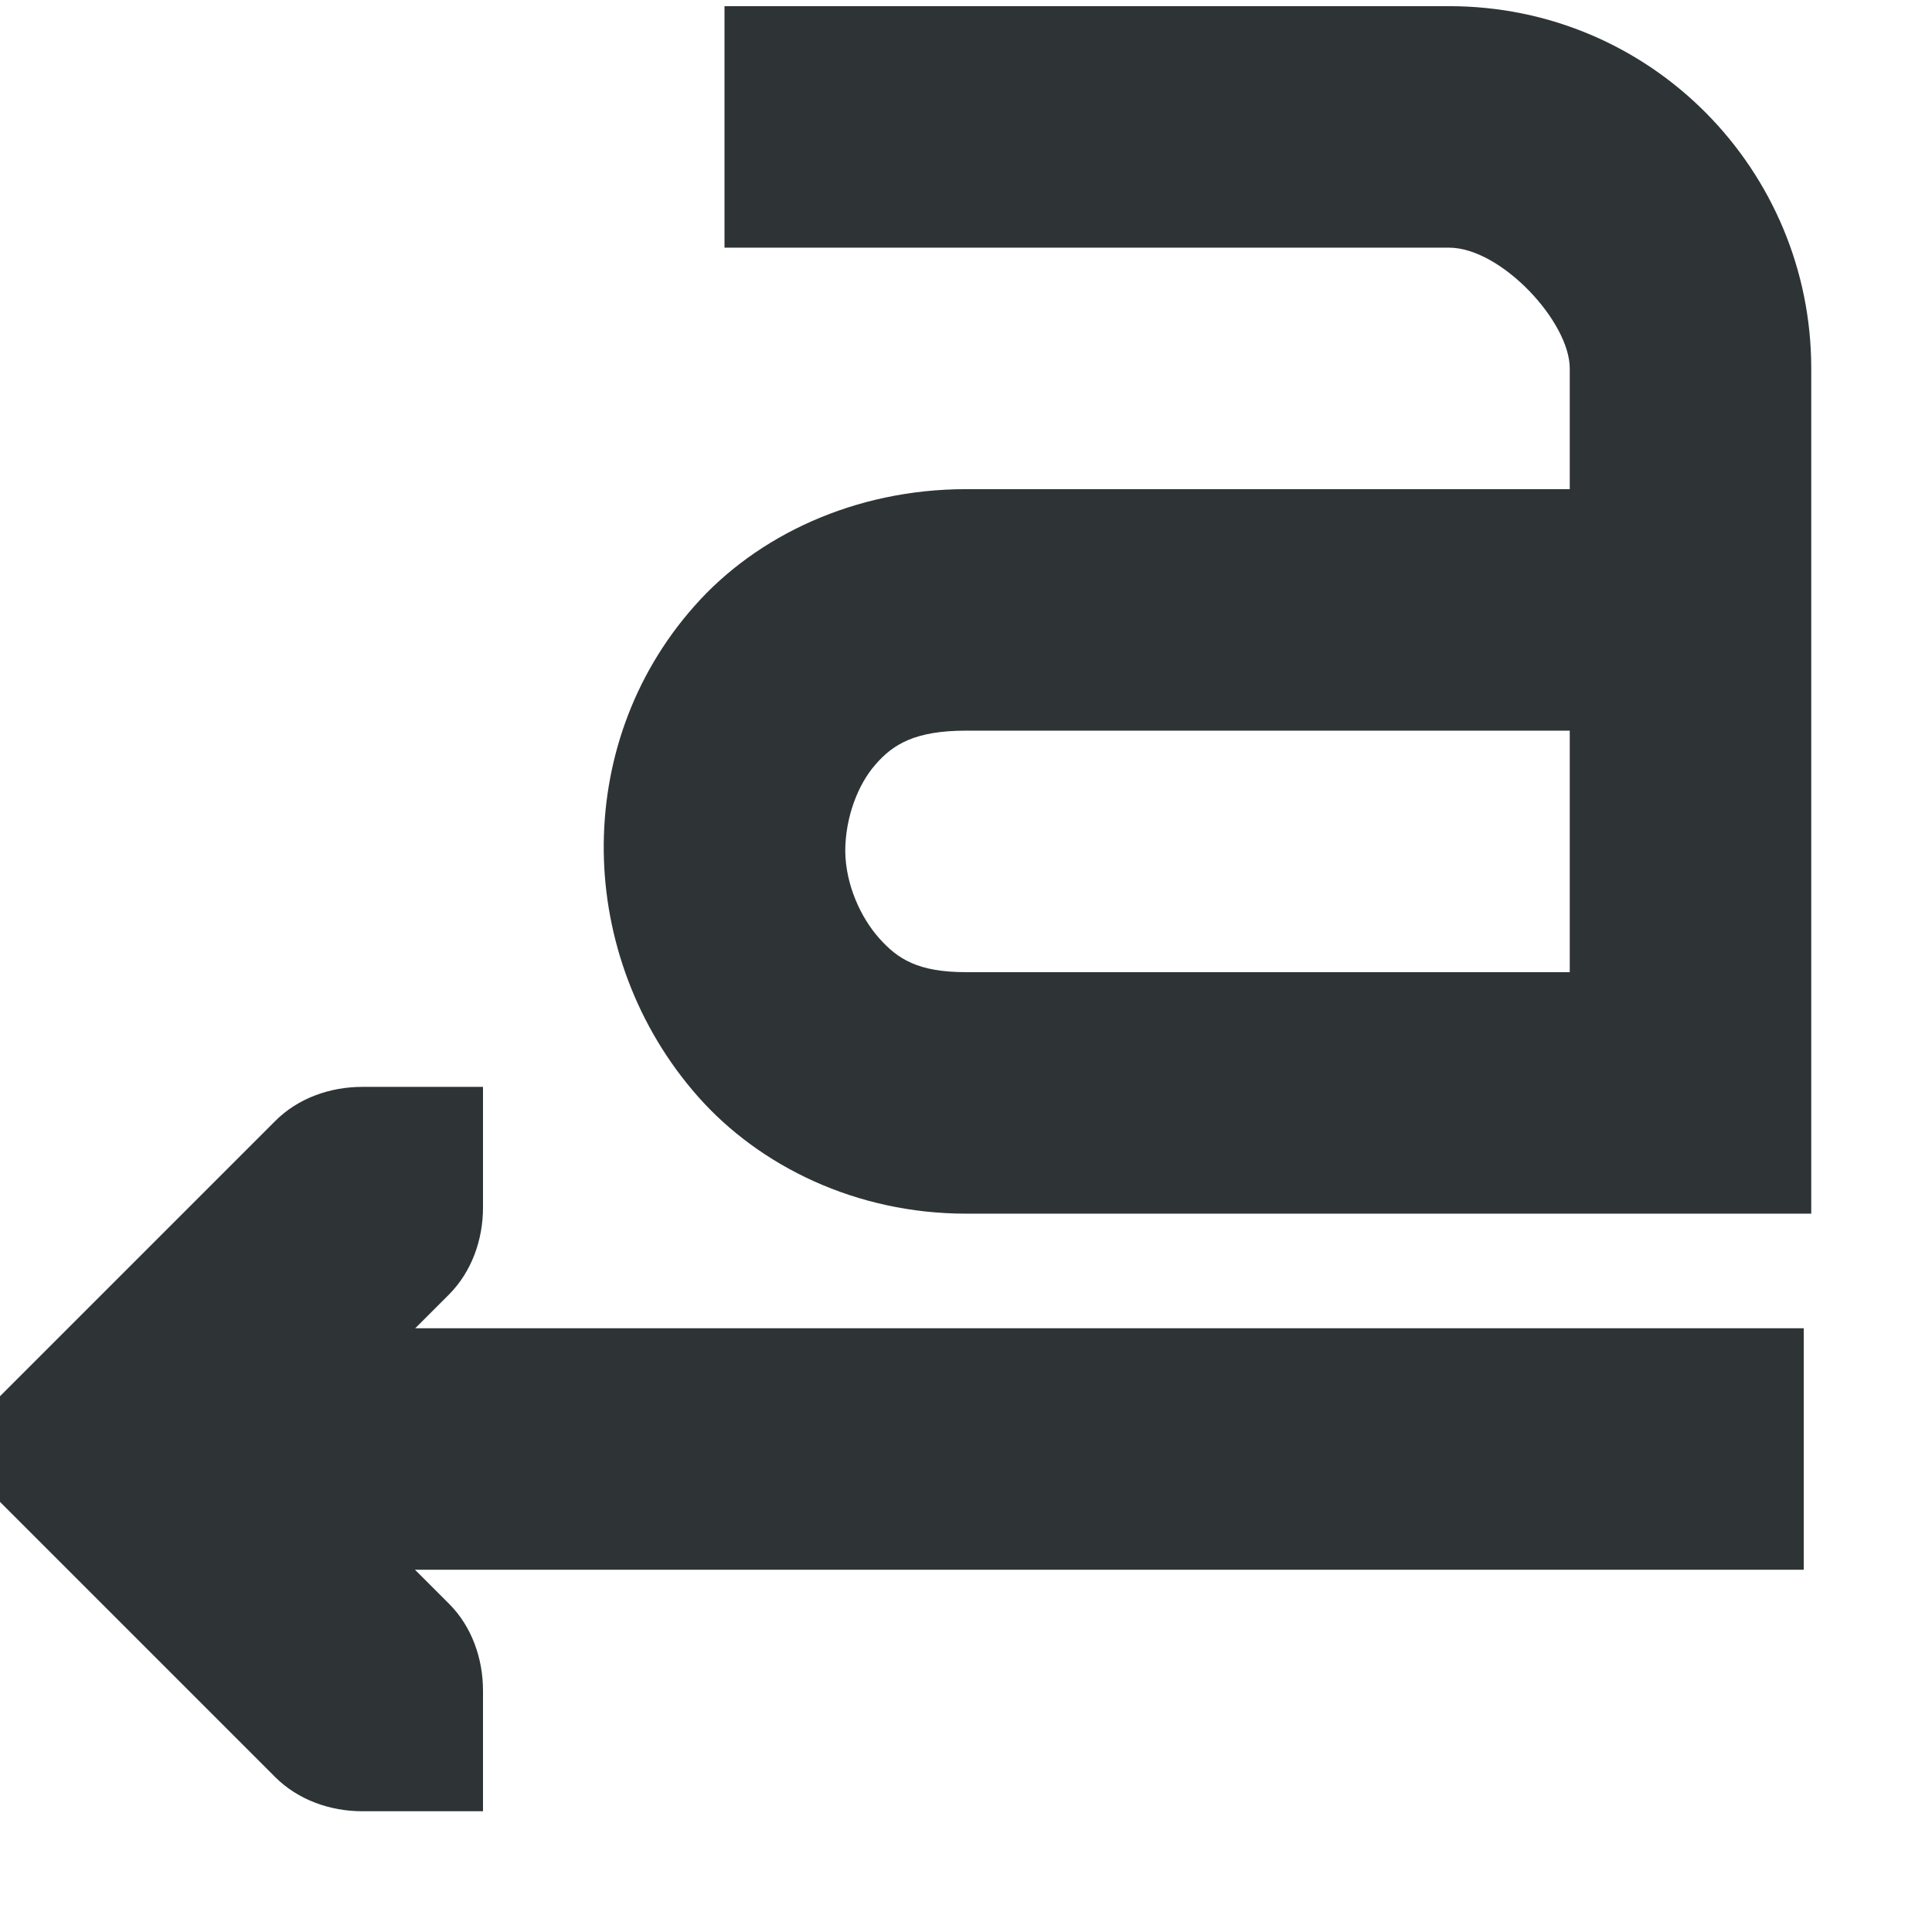
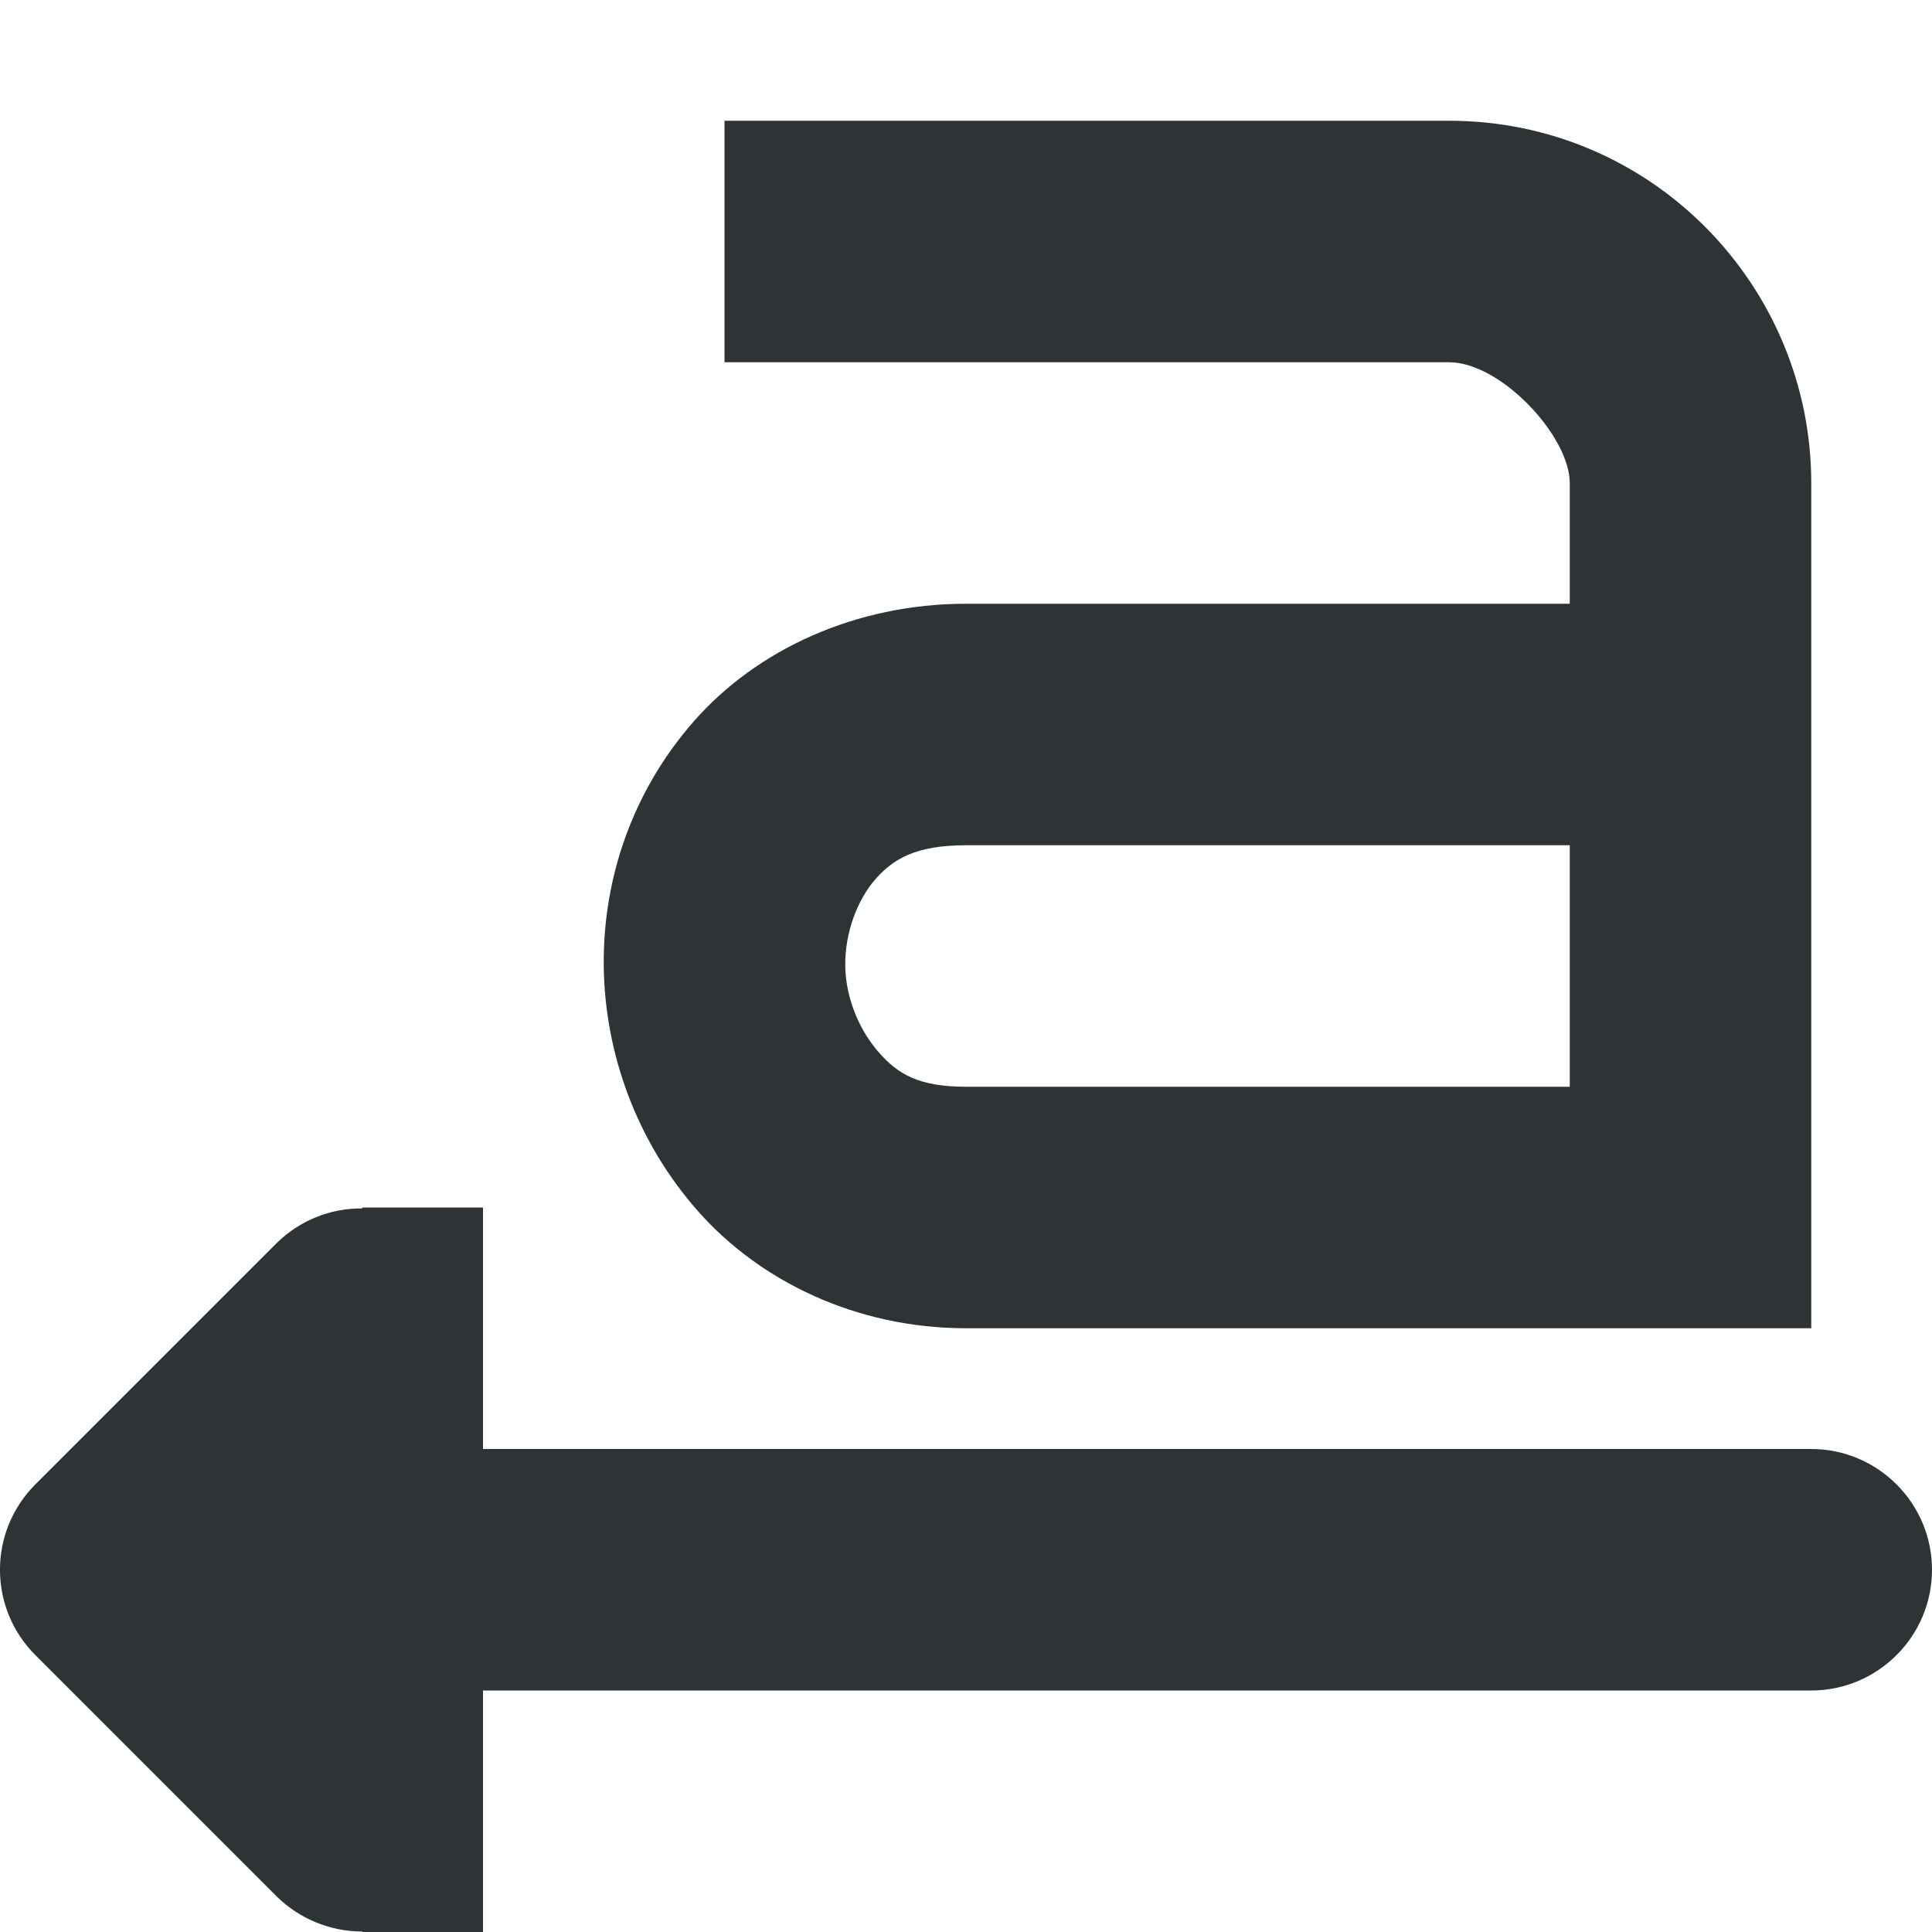
<svg xmlns="http://www.w3.org/2000/svg" height="16px" viewBox="0 0 16 16" width="16px">
-   <g fill="#2e3436">
-     <path d="m 6 0.051 v 2 h 6 c 0.43 0 1 0.613 1 1 v 1 h -5 c -0.918 0 -1.734 0.383 -2.25 0.969 c -0.516 0.582 -0.758 1.309 -0.75 2.031 c 0.008 0.719 0.27 1.453 0.781 2.031 s 1.312 0.969 2.219 0.969 h 7 v -7 c 0 -1.637 -1.32 -3 -3 -3 z m 2 6 h 5 v 2 h -5 c -0.398 0 -0.566 -0.109 -0.719 -0.281 s -0.277 -0.441 -0.281 -0.719 c 0 -0.281 0.105 -0.555 0.25 -0.719 c 0.145 -0.168 0.328 -0.281 0.75 -0.281 z m 0 0" />
-     <path d="m 4 15 h -1 c -0.266 0 -0.531 -0.094 -0.719 -0.281 l -2.281 -2.281 v -0.875 l 2.281 -2.281 c 0.188 -0.188 0.453 -0.281 0.719 -0.281 h 1 v 1 c 0 0.266 -0.094 0.531 -0.281 0.719 l -1.281 1.281 l 1.281 1.281 c 0.188 0.188 0.281 0.453 0.281 0.719 z m 0 0" />
-     <path d="m 2 11 v 2 h 12.938 v -2 z m 0 0" />
-   </g>
+   <path d="m 6 1 v 2 h 6 c 0.43 0 1 0.613 1 1 v 1 h -5 c -0.918 0 -1.734 0.383 -2.25 0.969 s -0.758 1.312 -0.75 2.031 s 0.27 1.453 0.781 2.031 s 1.309 0.969 2.219 0.969 h 7 v -7 c 0 -1.633 -1.32 -3 -3 -3 z m 2 6 h 5 v 2 h -5 c -0.398 0 -0.566 -0.109 -0.719 -0.281 s -0.277 -0.438 -0.281 -0.719 s 0.105 -0.555 0.25 -0.719 s 0.328 -0.281 0.75 -0.281 z m -5 3 v 0.008 c -0.266 -0.004 -0.52 0.102 -0.707 0.285 l -2 2 c -0.391 0.391 -0.391 1.023 0 1.414 l 2 2 c 0.188 0.184 0.441 0.289 0.707 0.289 v 0.004 h 1 v -2 h 11 c 0.551 0 1 -0.449 1 -1 s -0.449 -1 -1 -1 h -11 v -2 z m 0 0" fill="#2e3436" />
</svg>
